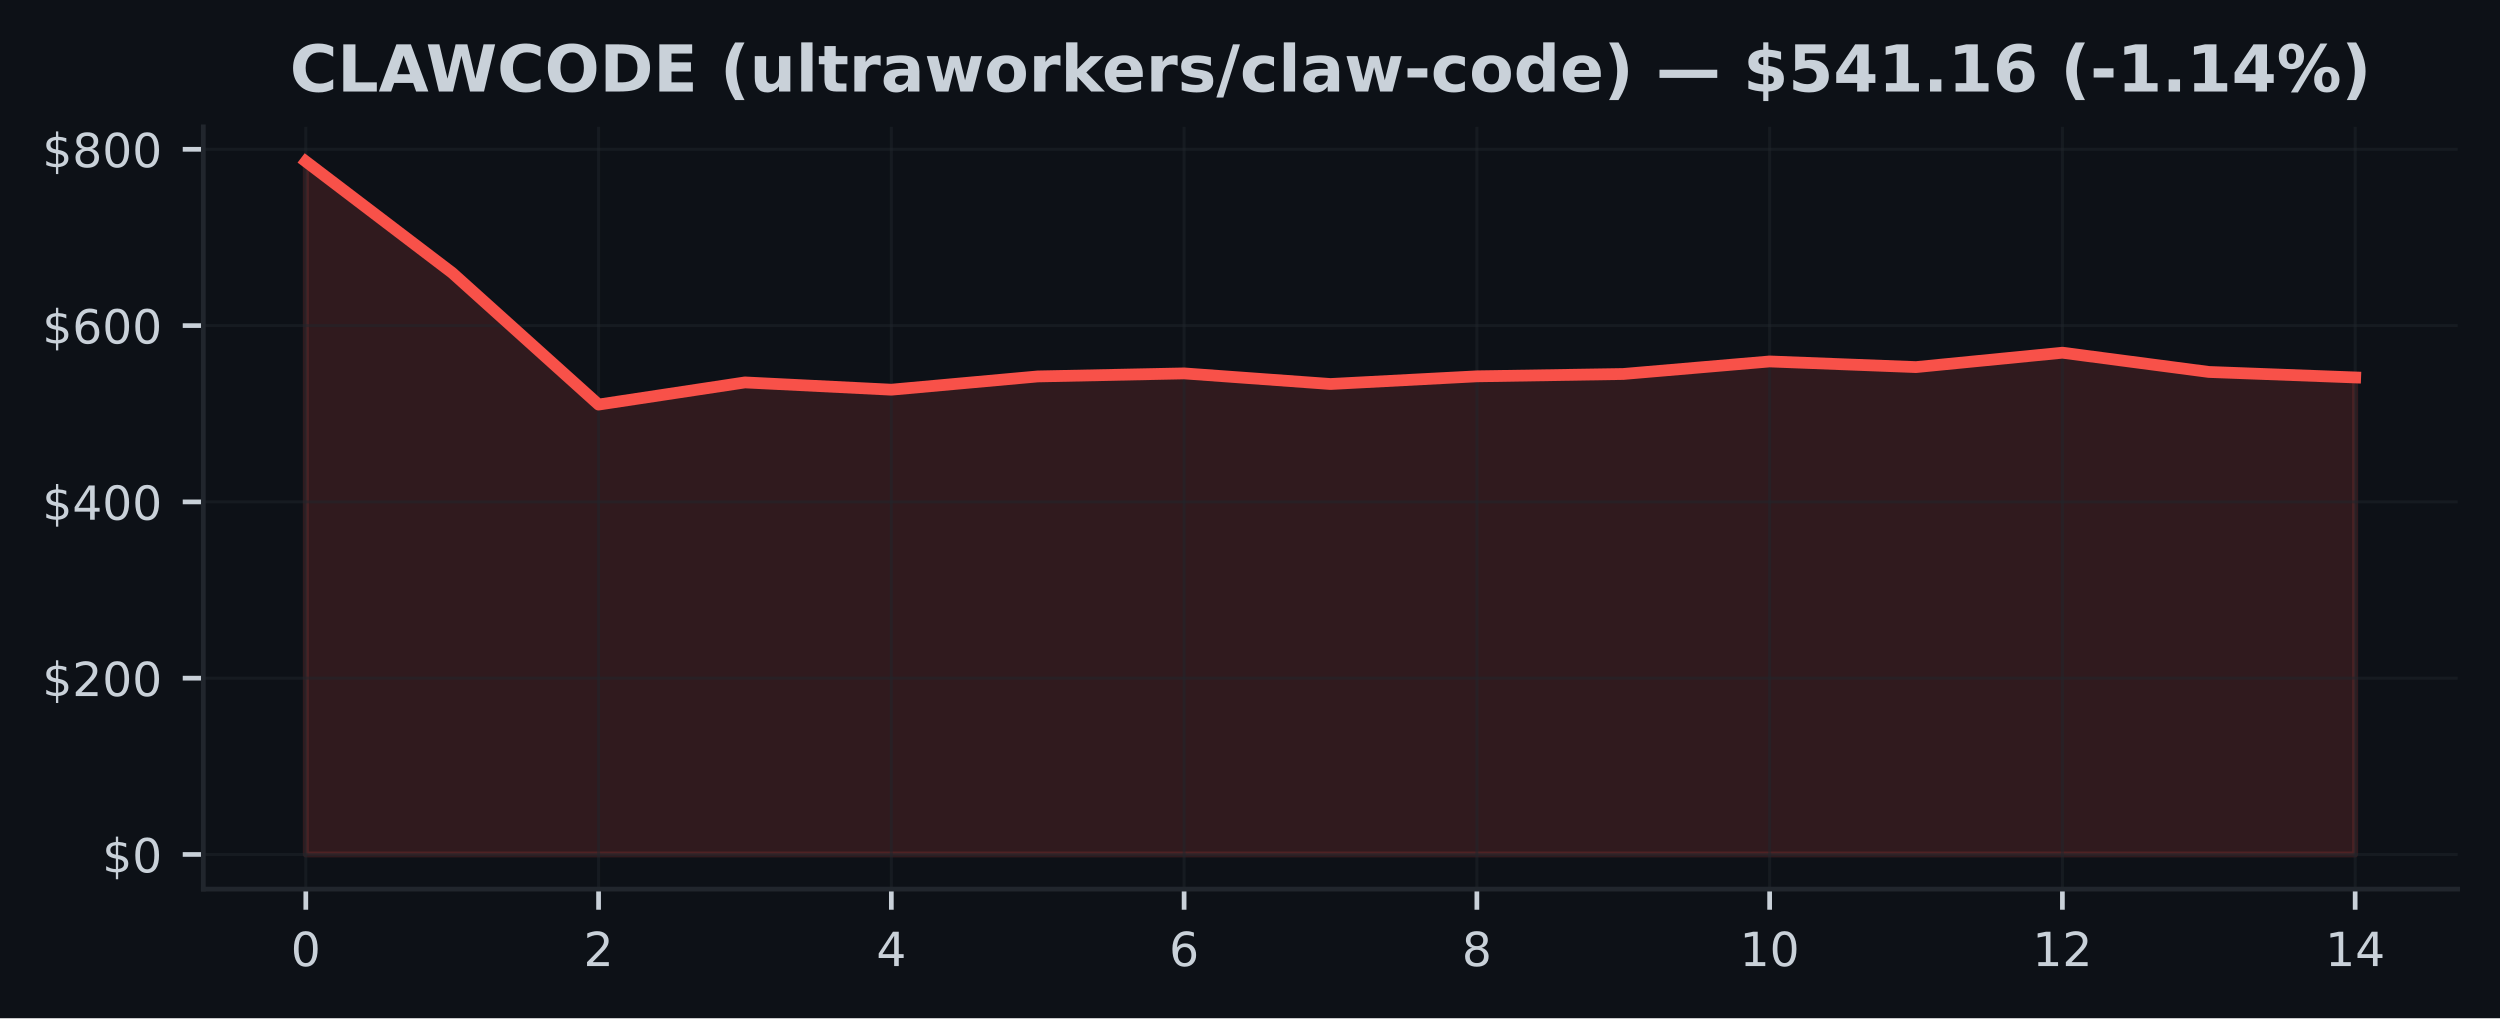
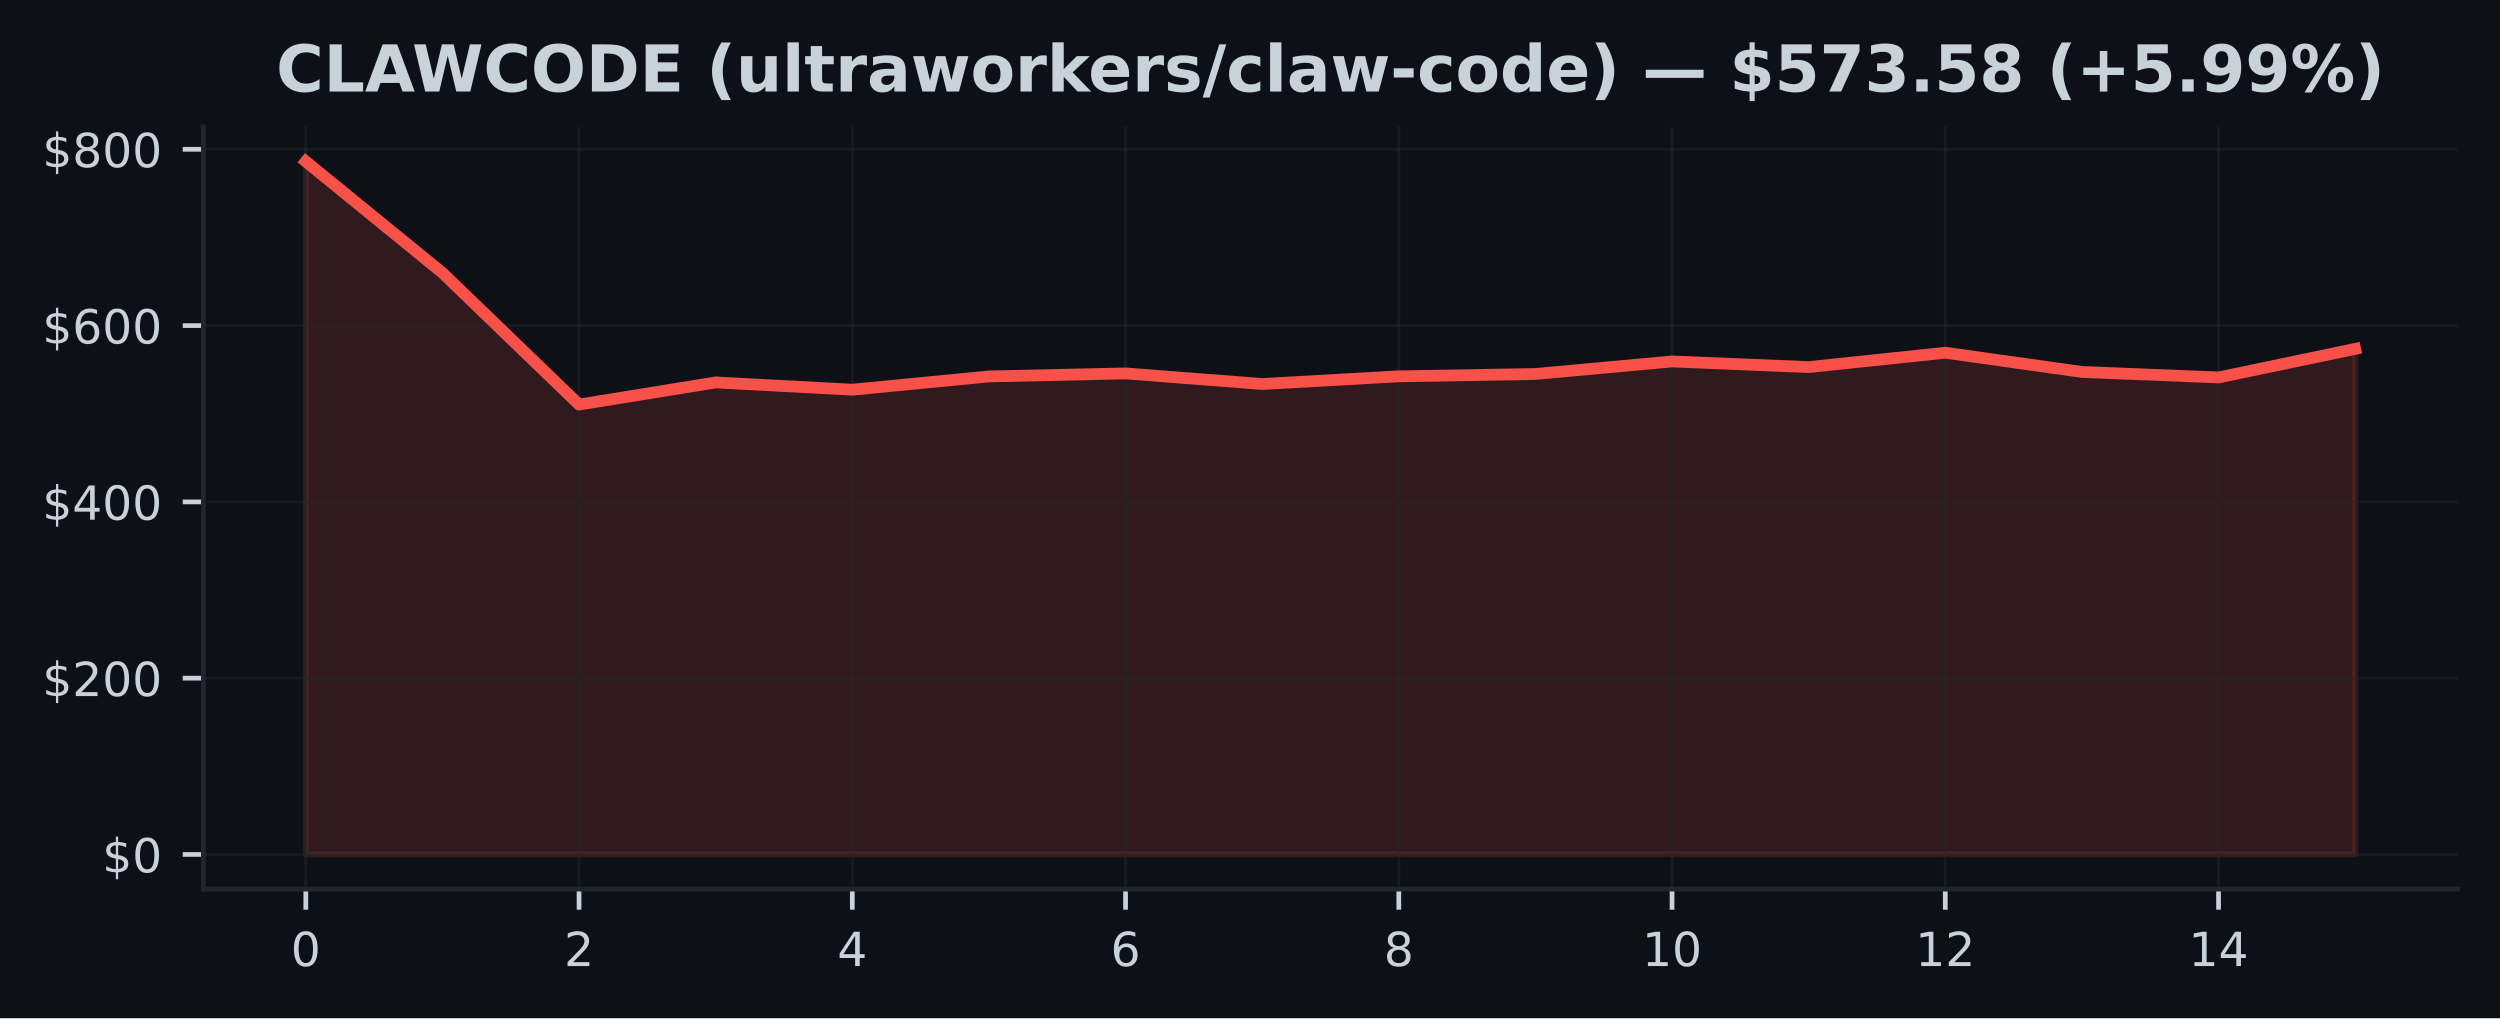
<svg xmlns="http://www.w3.org/2000/svg" xmlns:xlink="http://www.w3.org/1999/xlink" width="424.91pt" height="173.061pt" viewBox="0 0 424.91 173.061" version="1.1">
  <defs>
    <style type="text/css">*{stroke-linejoin: round; stroke-linecap: butt}</style>
  </defs>
  <g id="figure_1">
    <g id="patch_1">
      <path d="M 0 173.061  L 424.91 173.061  L 424.91 0  L 0 0  z " style="fill: #0d1117" />
    </g>
    <g id="axes_1">
      <g id="patch_2">
        <path d="M 34.56 151.118  L 417.71 151.118  L 417.71 21.558  L 34.56 21.558  z " style="fill: #0d1117" />
      </g>
      <g id="FillBetweenPolyCollection_1">
        <defs>
-           <path id="mf682373110" d="M 51.976 -27.832  L 51.976 -145.613  L 76.856 -126.687  L 101.736 -104.298  L 126.616 -108.064  L 151.495 -106.827  L 176.375 -109.08  L 201.255 -109.595  L 226.135 -107.793  L 251.015 -109.099  L 275.895 -109.497  L 300.775 -111.627  L 325.654 -110.667  L 350.534 -113.113  L 375.414 -109.843  L 400.294 -108.908  L 400.294 -27.832  L 400.294 -27.832  L 375.414 -27.832  L 350.534 -27.832  L 325.654 -27.832  L 300.775 -27.832  L 275.895 -27.832  L 251.015 -27.832  L 226.135 -27.832  L 201.255 -27.832  L 176.375 -27.832  L 151.495 -27.832  L 126.616 -27.832  L 101.736 -27.832  L 76.856 -27.832  L 51.976 -27.832  z " style="stroke: #f85149; stroke-opacity: 0.15" />
+           <path id="mc8f40694a2" d="M 51.976 -27.832  L 51.976 -145.613  L 75.197 -126.687  L 98.418 -104.298  L 121.64 -108.064  L 144.861 -106.827  L 168.082 -109.08  L 191.303 -109.595  L 214.524 -107.793  L 237.746 -109.099  L 260.967 -109.497  L 284.188 -111.627  L 307.409 -110.667  L 330.63 -113.113  L 353.852 -109.843  L 377.073 -108.908  L 400.294 -113.765  L 400.294 -27.832  L 400.294 -27.832  L 377.073 -27.832  L 353.852 -27.832  L 330.63 -27.832  L 307.409 -27.832  L 284.188 -27.832  L 260.967 -27.832  L 237.746 -27.832  L 214.524 -27.832  L 191.303 -27.832  L 168.082 -27.832  L 144.861 -27.832  L 121.64 -27.832  L 98.418 -27.832  L 75.197 -27.832  L 51.976 -27.832  z " style="stroke: #f85149; stroke-opacity: 0.15" />
        </defs>
-         <g clip-path="url(#pb7660b4fc0)">
-           <use xlink:href="#mf682373110" x="0" y="173.061" style="fill: #f85149; fill-opacity: 0.15; stroke: #f85149; stroke-opacity: 0.15" />
+         <g clip-path="url(#pecdca78af2)">
+           <use xlink:href="#mc8f40694a2" x="0" y="173.061" style="fill: #f85149; fill-opacity: 0.15; stroke: #f85149; stroke-opacity: 0.15" />
        </g>
      </g>
      <g id="matplotlib.axis_1">
        <g id="xtick_1">
          <g id="line2d_1">
-             <path d="M 51.976 151.118  L 51.976 21.558  " clip-path="url(#pb7660b4fc0)" style="fill: none; stroke: #21262d; stroke-opacity: 0.5; stroke-width: 0.5; stroke-linecap: square" />
+             <path d="M 51.976 151.118  L 51.976 21.558  " clip-path="url(#pecdca78af2)" style="fill: none; stroke: #21262d; stroke-opacity: 0.5; stroke-width: 0.5; stroke-linecap: square" />
          </g>
          <g id="line2d_2">
            <defs>
-               <path id="m620126d192" d="M 0 0  L 0 3.5  " style="stroke: #c9d1d9; stroke-width: 0.8" />
+               <path id="ma02aa1f00b" d="M 0 0  L 0 3.5  " style="stroke: #c9d1d9; stroke-width: 0.8" />
            </defs>
            <g>
-               <use xlink:href="#m620126d192" x="51.976" y="151.118" style="fill: #c9d1d9; stroke: #c9d1d9; stroke-width: 0.8" />
+               <use xlink:href="#ma02aa1f00b" x="51.976" y="151.118" style="fill: #c9d1d9; stroke: #c9d1d9; stroke-width: 0.8" />
            </g>
          </g>
          <g id="text_1">
            <g style="fill: #c9d1d9" transform="translate(49.43091 164.197) scale(0.08 -0.08)">
              <defs>
                <path id="DejaVuSans-30" d="M 2034 4250  Q 1547 4250 1301 3770  Q 1056 3291 1056 2328  Q 1056 1369 1301 889  Q 1547 409 2034 409  Q 2525 409 2770 889  Q 3016 1369 3016 2328  Q 3016 3291 2770 3770  Q 2525 4250 2034 4250  z M 2034 4750  Q 2819 4750 3233 4129  Q 3647 3509 3647 2328  Q 3647 1150 3233 529  Q 2819 -91 2034 -91  Q 1250 -91 836 529  Q 422 1150 422 2328  Q 422 3509 836 4129  Q 1250 4750 2034 4750  z " transform="scale(0.015625)" />
              </defs>
              <use xlink:href="#DejaVuSans-30" />
            </g>
          </g>
        </g>
        <g id="xtick_2">
          <g id="line2d_3">
-             <path d="M 101.736 151.118  L 101.736 21.558  " clip-path="url(#pb7660b4fc0)" style="fill: none; stroke: #21262d; stroke-opacity: 0.5; stroke-width: 0.5; stroke-linecap: square" />
+             <path d="M 98.418 151.118  L 98.418 21.558  " clip-path="url(#pecdca78af2)" style="fill: none; stroke: #21262d; stroke-opacity: 0.5; stroke-width: 0.5; stroke-linecap: square" />
          </g>
          <g id="line2d_4">
            <g>
-               <use xlink:href="#m620126d192" x="101.736" y="151.118" style="fill: #c9d1d9; stroke: #c9d1d9; stroke-width: 0.8" />
+               <use xlink:href="#ma02aa1f00b" x="98.418" y="151.118" style="fill: #c9d1d9; stroke: #c9d1d9; stroke-width: 0.8" />
            </g>
          </g>
          <g id="text_2">
-             <g style="fill: #c9d1d9" transform="translate(99.19065 164.197) scale(0.08 -0.08)">
+             <g style="fill: #c9d1d9" transform="translate(95.87333 164.197) scale(0.08 -0.08)">
              <defs>
                <path id="DejaVuSans-32" d="M 1228 531  L 3431 531  L 3431 0  L 469 0  L 469 531  Q 828 903 1448 1529  Q 2069 2156 2228 2338  Q 2531 2678 2651 2914  Q 2772 3150 2772 3378  Q 2772 3750 2511 3984  Q 2250 4219 1831 4219  Q 1534 4219 1204 4116  Q 875 4013 500 3803  L 500 4441  Q 881 4594 1212 4672  Q 1544 4750 1819 4750  Q 2544 4750 2975 4387  Q 3406 4025 3406 3419  Q 3406 3131 3298 2873  Q 3191 2616 2906 2266  Q 2828 2175 2409 1742  Q 1991 1309 1228 531  z " transform="scale(0.015625)" />
              </defs>
              <use xlink:href="#DejaVuSans-32" />
            </g>
          </g>
        </g>
        <g id="xtick_3">
          <g id="line2d_5">
-             <path d="M 151.495 151.118  L 151.495 21.558  " clip-path="url(#pb7660b4fc0)" style="fill: none; stroke: #21262d; stroke-opacity: 0.5; stroke-width: 0.5; stroke-linecap: square" />
+             <path d="M 144.861 151.118  L 144.861 21.558  " clip-path="url(#pecdca78af2)" style="fill: none; stroke: #21262d; stroke-opacity: 0.5; stroke-width: 0.5; stroke-linecap: square" />
          </g>
          <g id="line2d_6">
            <g>
-               <use xlink:href="#m620126d192" x="151.495" y="151.118" style="fill: #c9d1d9; stroke: #c9d1d9; stroke-width: 0.8" />
+               <use xlink:href="#ma02aa1f00b" x="144.861" y="151.118" style="fill: #c9d1d9; stroke: #c9d1d9; stroke-width: 0.8" />
            </g>
          </g>
          <g id="text_3">
-             <g style="fill: #c9d1d9" transform="translate(148.9504 164.197) scale(0.08 -0.08)">
+             <g style="fill: #c9d1d9" transform="translate(142.3158 164.197) scale(0.08 -0.08)">
              <defs>
                <path id="DejaVuSans-34" d="M 2419 4116  L 825 1625  L 2419 1625  L 2419 4116  z M 2253 4666  L 3047 4666  L 3047 1625  L 3713 1625  L 3713 1100  L 3047 1100  L 3047 0  L 2419 0  L 2419 1100  L 313 1100  L 313 1709  L 2253 4666  z " transform="scale(0.015625)" />
              </defs>
              <use xlink:href="#DejaVuSans-34" />
            </g>
          </g>
        </g>
        <g id="xtick_4">
          <g id="line2d_7">
-             <path d="M 201.255 151.118  L 201.255 21.558  " clip-path="url(#pb7660b4fc0)" style="fill: none; stroke: #21262d; stroke-opacity: 0.5; stroke-width: 0.5; stroke-linecap: square" />
+             <path d="M 191.303 151.118  L 191.303 21.558  " clip-path="url(#pecdca78af2)" style="fill: none; stroke: #21262d; stroke-opacity: 0.5; stroke-width: 0.5; stroke-linecap: square" />
          </g>
          <g id="line2d_8">
            <g>
-               <use xlink:href="#m620126d192" x="201.255" y="151.118" style="fill: #c9d1d9; stroke: #c9d1d9; stroke-width: 0.8" />
+               <use xlink:href="#ma02aa1f00b" x="191.303" y="151.118" style="fill: #c9d1d9; stroke: #c9d1d9; stroke-width: 0.8" />
            </g>
          </g>
          <g id="text_4">
-             <g style="fill: #c9d1d9" transform="translate(198.7101 164.197) scale(0.08 -0.08)">
+             <g style="fill: #c9d1d9" transform="translate(188.7582 164.197) scale(0.08 -0.08)">
              <defs>
                <path id="DejaVuSans-36" d="M 2113 2584  Q 1688 2584 1439 2293  Q 1191 2003 1191 1497  Q 1191 994 1439 701  Q 1688 409 2113 409  Q 2538 409 2786 701  Q 3034 994 3034 1497  Q 3034 2003 2786 2293  Q 2538 2584 2113 2584  z M 3366 4563  L 3366 3988  Q 3128 4100 2886 4159  Q 2644 4219 2406 4219  Q 1781 4219 1451 3797  Q 1122 3375 1075 2522  Q 1259 2794 1537 2939  Q 1816 3084 2150 3084  Q 2853 3084 3261 2657  Q 3669 2231 3669 1497  Q 3669 778 3244 343  Q 2819 -91 2113 -91  Q 1303 -91 875 529  Q 447 1150 447 2328  Q 447 3434 972 4092  Q 1497 4750 2381 4750  Q 2619 4750 2861 4703  Q 3103 4656 3366 4563  z " transform="scale(0.015625)" />
              </defs>
              <use xlink:href="#DejaVuSans-36" />
            </g>
          </g>
        </g>
        <g id="xtick_5">
          <g id="line2d_9">
-             <path d="M 251.015 151.118  L 251.015 21.558  " clip-path="url(#pb7660b4fc0)" style="fill: none; stroke: #21262d; stroke-opacity: 0.5; stroke-width: 0.5; stroke-linecap: square" />
+             <path d="M 237.746 151.118  L 237.746 21.558  " clip-path="url(#pecdca78af2)" style="fill: none; stroke: #21262d; stroke-opacity: 0.5; stroke-width: 0.5; stroke-linecap: square" />
          </g>
          <g id="line2d_10">
            <g>
-               <use xlink:href="#m620126d192" x="251.015" y="151.118" style="fill: #c9d1d9; stroke: #c9d1d9; stroke-width: 0.8" />
+               <use xlink:href="#ma02aa1f00b" x="237.746" y="151.118" style="fill: #c9d1d9; stroke: #c9d1d9; stroke-width: 0.8" />
            </g>
          </g>
          <g id="text_5">
-             <g style="fill: #c9d1d9" transform="translate(248.4699 164.197) scale(0.08 -0.08)">
+             <g style="fill: #c9d1d9" transform="translate(235.2006 164.197) scale(0.08 -0.08)">
              <defs>
                <path id="DejaVuSans-38" d="M 2034 2216  Q 1584 2216 1326 1975  Q 1069 1734 1069 1313  Q 1069 891 1326 650  Q 1584 409 2034 409  Q 2484 409 2743 651  Q 3003 894 3003 1313  Q 3003 1734 2745 1975  Q 2488 2216 2034 2216  z M 1403 2484  Q 997 2584 770 2862  Q 544 3141 544 3541  Q 544 4100 942 4425  Q 1341 4750 2034 4750  Q 2731 4750 3128 4425  Q 3525 4100 3525 3541  Q 3525 3141 3298 2862  Q 3072 2584 2669 2484  Q 3125 2378 3379 2068  Q 3634 1759 3634 1313  Q 3634 634 3220 271  Q 2806 -91 2034 -91  Q 1263 -91 848 271  Q 434 634 434 1313  Q 434 1759 690 2068  Q 947 2378 1403 2484  z M 1172 3481  Q 1172 3119 1398 2916  Q 1625 2713 2034 2713  Q 2441 2713 2670 2916  Q 2900 3119 2900 3481  Q 2900 3844 2670 4047  Q 2441 4250 2034 4250  Q 1625 4250 1398 4047  Q 1172 3844 1172 3481  z " transform="scale(0.015625)" />
              </defs>
              <use xlink:href="#DejaVuSans-38" />
            </g>
          </g>
        </g>
        <g id="xtick_6">
          <g id="line2d_11">
-             <path d="M 300.775 151.118  L 300.775 21.558  " clip-path="url(#pb7660b4fc0)" style="fill: none; stroke: #21262d; stroke-opacity: 0.5; stroke-width: 0.5; stroke-linecap: square" />
+             <path d="M 284.188 151.118  L 284.188 21.558  " clip-path="url(#pecdca78af2)" style="fill: none; stroke: #21262d; stroke-opacity: 0.5; stroke-width: 0.5; stroke-linecap: square" />
          </g>
          <g id="line2d_12">
            <g>
-               <use xlink:href="#m620126d192" x="300.775" y="151.118" style="fill: #c9d1d9; stroke: #c9d1d9; stroke-width: 0.8" />
+               <use xlink:href="#ma02aa1f00b" x="284.188" y="151.118" style="fill: #c9d1d9; stroke: #c9d1d9; stroke-width: 0.8" />
            </g>
          </g>
          <g id="text_6">
-             <g style="fill: #c9d1d9" transform="translate(295.6846 164.197) scale(0.08 -0.08)">
+             <g style="fill: #c9d1d9" transform="translate(279.098 164.197) scale(0.08 -0.08)">
              <defs>
                <path id="DejaVuSans-31" d="M 794 531  L 1825 531  L 1825 4091  L 703 3866  L 703 4441  L 1819 4666  L 2450 4666  L 2450 531  L 3481 531  L 3481 0  L 794 0  L 794 531  z " transform="scale(0.015625)" />
              </defs>
              <use xlink:href="#DejaVuSans-31" />
              <use xlink:href="#DejaVuSans-30" transform="translate(63.62305 0)" />
            </g>
          </g>
        </g>
        <g id="xtick_7">
          <g id="line2d_13">
-             <path d="M 350.534 151.118  L 350.534 21.558  " clip-path="url(#pb7660b4fc0)" style="fill: none; stroke: #21262d; stroke-opacity: 0.5; stroke-width: 0.5; stroke-linecap: square" />
+             <path d="M 330.63 151.118  L 330.63 21.558  " clip-path="url(#pecdca78af2)" style="fill: none; stroke: #21262d; stroke-opacity: 0.5; stroke-width: 0.5; stroke-linecap: square" />
          </g>
          <g id="line2d_14">
            <g>
-               <use xlink:href="#m620126d192" x="350.534" y="151.118" style="fill: #c9d1d9; stroke: #c9d1d9; stroke-width: 0.8" />
+               <use xlink:href="#ma02aa1f00b" x="330.63" y="151.118" style="fill: #c9d1d9; stroke: #c9d1d9; stroke-width: 0.8" />
            </g>
          </g>
          <g id="text_7">
-             <g style="fill: #c9d1d9" transform="translate(345.4444 164.197) scale(0.08 -0.08)">
+             <g style="fill: #c9d1d9" transform="translate(325.5405 164.197) scale(0.08 -0.08)">
              <use xlink:href="#DejaVuSans-31" />
              <use xlink:href="#DejaVuSans-32" transform="translate(63.62305 0)" />
            </g>
          </g>
        </g>
        <g id="xtick_8">
          <g id="line2d_15">
-             <path d="M 400.294 151.118  L 400.294 21.558  " clip-path="url(#pb7660b4fc0)" style="fill: none; stroke: #21262d; stroke-opacity: 0.5; stroke-width: 0.5; stroke-linecap: square" />
+             <path d="M 377.073 151.118  L 377.073 21.558  " clip-path="url(#pecdca78af2)" style="fill: none; stroke: #21262d; stroke-opacity: 0.5; stroke-width: 0.5; stroke-linecap: square" />
          </g>
          <g id="line2d_16">
            <g>
-               <use xlink:href="#m620126d192" x="400.294" y="151.118" style="fill: #c9d1d9; stroke: #c9d1d9; stroke-width: 0.8" />
+               <use xlink:href="#ma02aa1f00b" x="377.073" y="151.118" style="fill: #c9d1d9; stroke: #c9d1d9; stroke-width: 0.8" />
            </g>
          </g>
          <g id="text_8">
-             <g style="fill: #c9d1d9" transform="translate(395.2041 164.197) scale(0.08 -0.08)">
+             <g style="fill: #c9d1d9" transform="translate(371.9829 164.197) scale(0.08 -0.08)">
              <use xlink:href="#DejaVuSans-31" />
              <use xlink:href="#DejaVuSans-34" transform="translate(63.62305 0)" />
            </g>
          </g>
        </g>
      </g>
      <g id="matplotlib.axis_2">
        <g id="ytick_1">
          <g id="line2d_17">
-             <path d="M 34.56 145.229  L 417.71 145.229  " clip-path="url(#pb7660b4fc0)" style="fill: none; stroke: #21262d; stroke-opacity: 0.5; stroke-width: 0.5; stroke-linecap: square" />
+             <path d="M 34.56 145.229  L 417.71 145.229  " clip-path="url(#pecdca78af2)" style="fill: none; stroke: #21262d; stroke-opacity: 0.5; stroke-width: 0.5; stroke-linecap: square" />
          </g>
          <g id="line2d_18">
            <defs>
-               <path id="m9a64c725f7" d="M 0 0  L -3.5 0  " style="stroke: #c9d1d9; stroke-width: 0.8" />
+               <path id="m76c8e8b043" d="M 0 0  L -3.5 0  " style="stroke: #c9d1d9; stroke-width: 0.8" />
            </defs>
            <g>
-               <use xlink:href="#m9a64c725f7" x="34.56" y="145.229" style="fill: #c9d1d9; stroke: #c9d1d9; stroke-width: 0.8" />
+               <use xlink:href="#m76c8e8b043" x="34.56" y="145.229" style="fill: #c9d1d9; stroke: #c9d1d9; stroke-width: 0.8" />
            </g>
          </g>
          <g id="text_9">
            <g style="fill: #c9d1d9" transform="translate(17.38 148.2686) scale(0.08 -0.08)">
              <defs>
                <path id="DejaVuSans-24" d="M 2163 -941  L 1850 -941  L 1847 0  Q 1519 6 1191 76  Q 863 147 531 288  L 531 850  Q 850 650 1176 548  Q 1503 447 1850 444  L 1850 1869  Q 1159 1981 845 2250  Q 531 2519 531 2988  Q 531 3497 872 3790  Q 1213 4084 1850 4128  L 1850 4863  L 2163 4863  L 2163 4138  Q 2453 4125 2725 4076  Q 2997 4028 3256 3944  L 3256 3397  Q 2997 3528 2723 3600  Q 2450 3672 2163 3684  L 2163 2350  Q 2872 2241 3206 1959  Q 3541 1678 3541 1191  Q 3541 663 3186 358  Q 2831 53 2163 6  L 2163 -941  z M 1850 2406  L 1850 3688  Q 1488 3647 1297 3481  Q 1106 3316 1106 3041  Q 1106 2772 1282 2622  Q 1459 2472 1850 2406  z M 2163 1806  L 2163 453  Q 2559 506 2761 678  Q 2963 850 2963 1131  Q 2963 1406 2770 1568  Q 2578 1731 2163 1806  z " transform="scale(0.015625)" />
              </defs>
              <use xlink:href="#DejaVuSans-24" />
              <use xlink:href="#DejaVuSans-30" transform="translate(63.62305 0)" />
            </g>
          </g>
        </g>
        <g id="ytick_2">
          <g id="line2d_19">
-             <path d="M 34.56 115.265  L 417.71 115.265  " clip-path="url(#pb7660b4fc0)" style="fill: none; stroke: #21262d; stroke-opacity: 0.5; stroke-width: 0.5; stroke-linecap: square" />
+             <path d="M 34.56 115.265  L 417.71 115.265  " clip-path="url(#pecdca78af2)" style="fill: none; stroke: #21262d; stroke-opacity: 0.5; stroke-width: 0.5; stroke-linecap: square" />
          </g>
          <g id="line2d_20">
            <g>
-               <use xlink:href="#m9a64c725f7" x="34.56" y="115.265" style="fill: #c9d1d9; stroke: #c9d1d9; stroke-width: 0.8" />
+               <use xlink:href="#m76c8e8b043" x="34.56" y="115.265" style="fill: #c9d1d9; stroke: #c9d1d9; stroke-width: 0.8" />
            </g>
          </g>
          <g id="text_10">
            <g style="fill: #c9d1d9" transform="translate(7.2 118.3047) scale(0.08 -0.08)">
              <use xlink:href="#DejaVuSans-24" />
              <use xlink:href="#DejaVuSans-32" transform="translate(63.62305 0)" />
              <use xlink:href="#DejaVuSans-30" transform="translate(127.2461 0)" />
              <use xlink:href="#DejaVuSans-30" transform="translate(190.8691 0)" />
            </g>
          </g>
        </g>
        <g id="ytick_3">
          <g id="line2d_21">
-             <path d="M 34.56 85.302  L 417.71 85.302  " clip-path="url(#pb7660b4fc0)" style="fill: none; stroke: #21262d; stroke-opacity: 0.5; stroke-width: 0.5; stroke-linecap: square" />
+             <path d="M 34.56 85.302  L 417.71 85.302  " clip-path="url(#pecdca78af2)" style="fill: none; stroke: #21262d; stroke-opacity: 0.5; stroke-width: 0.5; stroke-linecap: square" />
          </g>
          <g id="line2d_22">
            <g>
-               <use xlink:href="#m9a64c725f7" x="34.56" y="85.302" style="fill: #c9d1d9; stroke: #c9d1d9; stroke-width: 0.8" />
+               <use xlink:href="#m76c8e8b043" x="34.56" y="85.302" style="fill: #c9d1d9; stroke: #c9d1d9; stroke-width: 0.8" />
            </g>
          </g>
          <g id="text_11">
            <g style="fill: #c9d1d9" transform="translate(7.2 88.34091) scale(0.08 -0.08)">
              <use xlink:href="#DejaVuSans-24" />
              <use xlink:href="#DejaVuSans-34" transform="translate(63.62305 0)" />
              <use xlink:href="#DejaVuSans-30" transform="translate(127.2461 0)" />
              <use xlink:href="#DejaVuSans-30" transform="translate(190.8691 0)" />
            </g>
          </g>
        </g>
        <g id="ytick_4">
          <g id="line2d_23">
-             <path d="M 34.56 55.338  L 417.71 55.338  " clip-path="url(#pb7660b4fc0)" style="fill: none; stroke: #21262d; stroke-opacity: 0.5; stroke-width: 0.5; stroke-linecap: square" />
+             <path d="M 34.56 55.338  L 417.71 55.338  " clip-path="url(#pecdca78af2)" style="fill: none; stroke: #21262d; stroke-opacity: 0.5; stroke-width: 0.5; stroke-linecap: square" />
          </g>
          <g id="line2d_24">
            <g>
-               <use xlink:href="#m9a64c725f7" x="34.56" y="55.338" style="fill: #c9d1d9; stroke: #c9d1d9; stroke-width: 0.8" />
+               <use xlink:href="#m76c8e8b043" x="34.56" y="55.338" style="fill: #c9d1d9; stroke: #c9d1d9; stroke-width: 0.8" />
            </g>
          </g>
          <g id="text_12">
            <g style="fill: #c9d1d9" transform="translate(7.2 58.37708) scale(0.08 -0.08)">
              <use xlink:href="#DejaVuSans-24" />
              <use xlink:href="#DejaVuSans-36" transform="translate(63.62305 0)" />
              <use xlink:href="#DejaVuSans-30" transform="translate(127.2461 0)" />
              <use xlink:href="#DejaVuSans-30" transform="translate(190.8691 0)" />
            </g>
          </g>
        </g>
        <g id="ytick_5">
          <g id="line2d_25">
-             <path d="M 34.56 25.374  L 417.71 25.374  " clip-path="url(#pb7660b4fc0)" style="fill: none; stroke: #21262d; stroke-opacity: 0.5; stroke-width: 0.5; stroke-linecap: square" />
+             <path d="M 34.56 25.374  L 417.71 25.374  " clip-path="url(#pecdca78af2)" style="fill: none; stroke: #21262d; stroke-opacity: 0.5; stroke-width: 0.5; stroke-linecap: square" />
          </g>
          <g id="line2d_26">
            <g>
-               <use xlink:href="#m9a64c725f7" x="34.56" y="25.374" style="fill: #c9d1d9; stroke: #c9d1d9; stroke-width: 0.8" />
+               <use xlink:href="#m76c8e8b043" x="34.56" y="25.374" style="fill: #c9d1d9; stroke: #c9d1d9; stroke-width: 0.8" />
            </g>
          </g>
          <g id="text_13">
            <g style="fill: #c9d1d9" transform="translate(7.2 28.41325) scale(0.08 -0.08)">
              <use xlink:href="#DejaVuSans-24" />
              <use xlink:href="#DejaVuSans-38" transform="translate(63.62305 0)" />
              <use xlink:href="#DejaVuSans-30" transform="translate(127.2461 0)" />
              <use xlink:href="#DejaVuSans-30" transform="translate(190.8691 0)" />
            </g>
          </g>
        </g>
      </g>
      <g id="line2d_27">
-         <path d="M 51.976 27.447  L 76.856 46.374  L 101.736 68.763  L 126.616 64.997  L 151.495 66.234  L 176.375 63.981  L 201.255 63.465  L 226.135 65.268  L 251.015 63.961  L 275.895 63.564  L 300.775 61.434  L 325.654 62.394  L 350.534 59.948  L 375.414 63.218  L 400.294 64.153  " clip-path="url(#pb7660b4fc0)" style="fill: none; stroke: #f85149; stroke-width: 2; stroke-linecap: square" />
+         <path d="M 51.976 27.447  L 75.197 46.374  L 98.418 68.763  L 121.64 64.997  L 144.861 66.234  L 168.082 63.981  L 191.303 63.465  L 214.524 65.268  L 237.746 63.961  L 260.967 63.564  L 284.188 61.434  L 307.409 62.394  L 330.63 59.948  L 353.852 63.218  L 377.073 64.153  L 400.294 59.296  " clip-path="url(#pecdca78af2)" style="fill: none; stroke: #f85149; stroke-width: 2; stroke-linecap: square" />
      </g>
      <g id="patch_3">
        <path d="M 34.56 151.118  L 34.56 21.558  " style="fill: none; stroke: #21262d; stroke-width: 0.8; stroke-linejoin: miter; stroke-linecap: square" />
      </g>
      <g id="patch_4">
        <path d="M 34.56 151.118  L 417.71 151.118  " style="fill: none; stroke: #21262d; stroke-width: 0.8; stroke-linejoin: miter; stroke-linecap: square" />
      </g>
      <g id="text_14">
-         <g style="fill: #c9d1d9" transform="translate(49.26445 15.55828) scale(0.11 -0.11)">
+         <g style="fill: #c9d1d9" transform="translate(46.93812 15.55828) scale(0.11 -0.11)">
          <defs>
            <path id="DejaVuSans-Bold-43" d="M 4288 256  Q 3956 84 3597 -3  Q 3238 -91 2847 -91  Q 1681 -91 1000 561  Q 319 1213 319 2328  Q 319 3447 1000 4098  Q 1681 4750 2847 4750  Q 3238 4750 3597 4662  Q 3956 4575 4288 4403  L 4288 3438  Q 3953 3666 3628 3772  Q 3303 3878 2944 3878  Q 2300 3878 1931 3465  Q 1563 3053 1563 2328  Q 1563 1606 1931 1193  Q 2300 781 2944 781  Q 3303 781 3628 887  Q 3953 994 4288 1222  L 4288 256  z " transform="scale(0.015625)" />
            <path id="DejaVuSans-Bold-4c" d="M 588 4666  L 1791 4666  L 1791 909  L 3903 909  L 3903 0  L 588 0  L 588 4666  z " transform="scale(0.015625)" />
            <path id="DejaVuSans-Bold-41" d="M 3419 850  L 1538 850  L 1241 0  L 31 0  L 1759 4666  L 3194 4666  L 4922 0  L 3713 0  L 3419 850  z M 1838 1716  L 3116 1716  L 2478 3572  L 1838 1716  z " transform="scale(0.015625)" />
            <path id="DejaVuSans-Bold-57" d="M 191 4666  L 1344 4666  L 2150 1275  L 2950 4666  L 4109 4666  L 4909 1275  L 5716 4666  L 6859 4666  L 5759 0  L 4372 0  L 3525 3547  L 2688 0  L 1300 0  L 191 4666  z " transform="scale(0.015625)" />
            <path id="DejaVuSans-Bold-4f" d="M 2719 3878  Q 2169 3878 1866 3472  Q 1563 3066 1563 2328  Q 1563 1594 1866 1187  Q 2169 781 2719 781  Q 3272 781 3575 1187  Q 3878 1594 3878 2328  Q 3878 3066 3575 3472  Q 3272 3878 2719 3878  z M 2719 4750  Q 3844 4750 4481 4106  Q 5119 3463 5119 2328  Q 5119 1197 4481 553  Q 3844 -91 2719 -91  Q 1597 -91 958 553  Q 319 1197 319 2328  Q 319 3463 958 4106  Q 1597 4750 2719 4750  z " transform="scale(0.015625)" />
            <path id="DejaVuSans-Bold-44" d="M 1791 3756  L 1791 909  L 2222 909  Q 2959 909 3348 1275  Q 3738 1641 3738 2338  Q 3738 3031 3350 3393  Q 2963 3756 2222 3756  L 1791 3756  z M 588 4666  L 1856 4666  Q 2919 4666 3439 4514  Q 3959 4363 4331 4000  Q 4659 3684 4818 3271  Q 4978 2859 4978 2338  Q 4978 1809 4818 1395  Q 4659 981 4331 666  Q 3956 303 3431 151  Q 2906 0 1856 0  L 588 0  L 588 4666  z " transform="scale(0.015625)" />
            <path id="DejaVuSans-Bold-45" d="M 588 4666  L 3834 4666  L 3834 3756  L 1791 3756  L 1791 2888  L 3713 2888  L 3713 1978  L 1791 1978  L 1791 909  L 3903 909  L 3903 0  L 588 0  L 588 4666  z " transform="scale(0.015625)" />
            <path id="DejaVuSans-Bold-20" transform="scale(0.015625)" />
            <path id="DejaVuSans-Bold-28" d="M 2413 -844  L 1484 -844  Q 1006 -72 778 623  Q 550 1319 550 2003  Q 550 2688 779 3389  Q 1009 4091 1484 4856  L 2413 4856  Q 2013 4116 1813 3408  Q 1613 2700 1613 2009  Q 1613 1319 1811 609  Q 2009 -100 2413 -844  z " transform="scale(0.015625)" />
            <path id="DejaVuSans-Bold-75" d="M 500 1363  L 500 3500  L 1625 3500  L 1625 3150  Q 1625 2866 1622 2436  Q 1619 2006 1619 1863  Q 1619 1441 1641 1255  Q 1663 1069 1716 984  Q 1784 875 1895 815  Q 2006 756 2150 756  Q 2500 756 2700 1025  Q 2900 1294 2900 1772  L 2900 3500  L 4019 3500  L 4019 0  L 2900 0  L 2900 506  Q 2647 200 2364 54  Q 2081 -91 1741 -91  Q 1134 -91 817 281  Q 500 653 500 1363  z " transform="scale(0.015625)" />
            <path id="DejaVuSans-Bold-6c" d="M 538 4863  L 1656 4863  L 1656 0  L 538 0  L 538 4863  z " transform="scale(0.015625)" />
            <path id="DejaVuSans-Bold-74" d="M 1759 4494  L 1759 3500  L 2913 3500  L 2913 2700  L 1759 2700  L 1759 1216  Q 1759 972 1856 886  Q 1953 800 2241 800  L 2816 800  L 2816 0  L 1856 0  Q 1194 0 917 276  Q 641 553 641 1216  L 641 2700  L 84 2700  L 84 3500  L 641 3500  L 641 4494  L 1759 4494  z " transform="scale(0.015625)" />
            <path id="DejaVuSans-Bold-72" d="M 3138 2547  Q 2991 2616 2845 2648  Q 2700 2681 2553 2681  Q 2122 2681 1889 2404  Q 1656 2128 1656 1613  L 1656 0  L 538 0  L 538 3500  L 1656 3500  L 1656 2925  Q 1872 3269 2151 3426  Q 2431 3584 2822 3584  Q 2878 3584 2943 3579  Q 3009 3575 3134 3559  L 3138 2547  z " transform="scale(0.015625)" />
            <path id="DejaVuSans-Bold-61" d="M 2106 1575  Q 1756 1575 1579 1456  Q 1403 1338 1403 1106  Q 1403 894 1545 773  Q 1688 653 1941 653  Q 2256 653 2472 879  Q 2688 1106 2688 1447  L 2688 1575  L 2106 1575  z M 3816 1997  L 3816 0  L 2688 0  L 2688 519  Q 2463 200 2181 54  Q 1900 -91 1497 -91  Q 953 -91 614 226  Q 275 544 275 1050  Q 275 1666 698 1953  Q 1122 2241 2028 2241  L 2688 2241  L 2688 2328  Q 2688 2594 2478 2717  Q 2269 2841 1825 2841  Q 1466 2841 1156 2769  Q 847 2697 581 2553  L 581 3406  Q 941 3494 1303 3539  Q 1666 3584 2028 3584  Q 2975 3584 3395 3211  Q 3816 2838 3816 1997  z " transform="scale(0.015625)" />
            <path id="DejaVuSans-Bold-77" d="M 225 3500  L 1313 3500  L 1900 1088  L 2491 3500  L 3425 3500  L 4013 1113  L 4603 3500  L 5691 3500  L 4769 0  L 3547 0  L 2956 2406  L 2369 0  L 1147 0  L 225 3500  z " transform="scale(0.015625)" />
            <path id="DejaVuSans-Bold-6f" d="M 2203 2784  Q 1831 2784 1636 2517  Q 1441 2250 1441 1747  Q 1441 1244 1636 976  Q 1831 709 2203 709  Q 2569 709 2762 976  Q 2956 1244 2956 1747  Q 2956 2250 2762 2517  Q 2569 2784 2203 2784  z M 2203 3584  Q 3106 3584 3614 3096  Q 4122 2609 4122 1747  Q 4122 884 3614 396  Q 3106 -91 2203 -91  Q 1297 -91 786 396  Q 275 884 275 1747  Q 275 2609 786 3096  Q 1297 3584 2203 3584  z " transform="scale(0.015625)" />
            <path id="DejaVuSans-Bold-6b" d="M 538 4863  L 1656 4863  L 1656 2216  L 2944 3500  L 4244 3500  L 2534 1894  L 4378 0  L 3022 0  L 1656 1459  L 1656 0  L 538 0  L 538 4863  z " transform="scale(0.015625)" />
            <path id="DejaVuSans-Bold-65" d="M 4031 1759  L 4031 1441  L 1416 1441  Q 1456 1047 1700 850  Q 1944 653 2381 653  Q 2734 653 3104 758  Q 3475 863 3866 1075  L 3866 213  Q 3469 63 3072 -14  Q 2675 -91 2278 -91  Q 1328 -91 801 392  Q 275 875 275 1747  Q 275 2603 792 3093  Q 1309 3584 2216 3584  Q 3041 3584 3536 3087  Q 4031 2591 4031 1759  z M 2881 2131  Q 2881 2450 2695 2645  Q 2509 2841 2209 2841  Q 1884 2841 1681 2658  Q 1478 2475 1428 2131  L 2881 2131  z " transform="scale(0.015625)" />
            <path id="DejaVuSans-Bold-73" d="M 3272 3391  L 3272 2541  Q 2913 2691 2578 2766  Q 2244 2841 1947 2841  Q 1628 2841 1473 2761  Q 1319 2681 1319 2516  Q 1319 2381 1436 2309  Q 1553 2238 1856 2203  L 2053 2175  Q 2913 2066 3209 1816  Q 3506 1566 3506 1031  Q 3506 472 3093 190  Q 2681 -91 1863 -91  Q 1516 -91 1145 -36  Q 775 19 384 128  L 384 978  Q 719 816 1070 734  Q 1422 653 1784 653  Q 2113 653 2278 743  Q 2444 834 2444 1013  Q 2444 1163 2330 1236  Q 2216 1309 1875 1350  L 1678 1375  Q 931 1469 631 1722  Q 331 1975 331 2491  Q 331 3047 712 3315  Q 1094 3584 1881 3584  Q 2191 3584 2531 3537  Q 2872 3491 3272 3391  z " transform="scale(0.015625)" />
            <path id="DejaVuSans-Bold-2f" d="M 1644 4666  L 2338 4666  L 691 -594  L 0 -594  L 1644 4666  z " transform="scale(0.015625)" />
            <path id="DejaVuSans-Bold-63" d="M 3366 3391  L 3366 2478  Q 3138 2634 2908 2709  Q 2678 2784 2431 2784  Q 1963 2784 1702 2511  Q 1441 2238 1441 1747  Q 1441 1256 1702 982  Q 1963 709 2431 709  Q 2694 709 2930 787  Q 3166 866 3366 1019  L 3366 103  Q 3103 6 2833 -42  Q 2563 -91 2291 -91  Q 1344 -91 809 395  Q 275 881 275 1747  Q 275 2613 809 3098  Q 1344 3584 2291 3584  Q 2566 3584 2833 3536  Q 3100 3488 3366 3391  z " transform="scale(0.015625)" />
            <path id="DejaVuSans-Bold-2d" d="M 347 2297  L 2309 2297  L 2309 1388  L 347 1388  L 347 2297  z " transform="scale(0.015625)" />
            <path id="DejaVuSans-Bold-64" d="M 2919 2988  L 2919 4863  L 4044 4863  L 4044 0  L 2919 0  L 2919 506  Q 2688 197 2409 53  Q 2131 -91 1766 -91  Q 1119 -91 703 423  Q 288 938 288 1747  Q 288 2556 703 3070  Q 1119 3584 1766 3584  Q 2128 3584 2408 3439  Q 2688 3294 2919 2988  z M 2181 722  Q 2541 722 2730 984  Q 2919 1247 2919 1747  Q 2919 2247 2730 2509  Q 2541 2772 2181 2772  Q 1825 2772 1636 2509  Q 1447 2247 1447 1747  Q 1447 1247 1636 984  Q 1825 722 2181 722  z " transform="scale(0.015625)" />
            <path id="DejaVuSans-Bold-29" d="M 513 -844  Q 913 -100 1113 609  Q 1313 1319 1313 2009  Q 1313 2700 1113 3408  Q 913 4116 513 4856  L 1441 4856  Q 1916 4091 2145 3389  Q 2375 2688 2375 2003  Q 2375 1319 2147 623  Q 1919 -72 1441 -844  L 513 -844  z " transform="scale(0.015625)" />
            <path id="DejaVuSans-Bold-2014" d="M 344 2156  L 6056 2156  L 6056 1350  L 344 1350  L 344 2156  z " transform="scale(0.015625)" />
            <path id="DejaVuSans-Bold-24" d="M 2484 -941  L 1978 -941  L 1975 0  Q 1584 16 1218 87  Q 853 159 506 288  L 506 1106  Q 866 922 1233 823  Q 1600 725 1978 713  L 1978 1684  L 1875 1703  Q 1128 1834 814 2115  Q 500 2397 500 2925  Q 500 3484 883 3798  Q 1266 4113 1975 4141  L 1978 4863  L 2484 4863  L 2484 4153  Q 2797 4128 3109 4075  Q 3422 4022 3738 3938  L 3738 3144  Q 3425 3275 3112 3348  Q 2800 3422 2484 3438  L 2484 2541  L 2584 2522  Q 3378 2397 3698 2105  Q 4019 1813 4019 1241  Q 4019 666 3637 358  Q 3256 50 2484 6  L 2484 -941  z M 1978 2613  L 1978 3428  Q 1756 3416 1623 3308  Q 1491 3200 1491 3034  Q 1491 2850 1612 2745  Q 1734 2641 1978 2613  z M 2484 1594  L 2484 725  Q 2756 728 2892 831  Q 3028 934 3028 1141  Q 3028 1353 2903 1458  Q 2778 1563 2484 1594  z " transform="scale(0.015625)" />
            <path id="DejaVuSans-Bold-35" d="M 678 4666  L 3669 4666  L 3669 3781  L 1638 3781  L 1638 3059  Q 1775 3097 1914 3117  Q 2053 3138 2203 3138  Q 3056 3138 3531 2711  Q 4006 2284 4006 1522  Q 4006 766 3489 337  Q 2972 -91 2053 -91  Q 1656 -91 1267 -14  Q 878 63 494 219  L 494 1166  Q 875 947 1217 837  Q 1559 728 1863 728  Q 2300 728 2551 942  Q 2803 1156 2803 1522  Q 2803 1891 2551 2103  Q 2300 2316 1863 2316  Q 1603 2316 1309 2248  Q 1016 2181 678 2041  L 678 4666  z " transform="scale(0.015625)" />
-             <path id="DejaVuSans-Bold-34" d="M 2356 3675  L 1038 1722  L 2356 1722  L 2356 3675  z M 2156 4666  L 3494 4666  L 3494 1722  L 4159 1722  L 4159 850  L 3494 850  L 3494 0  L 2356 0  L 2356 850  L 288 850  L 288 1881  L 2156 4666  z " transform="scale(0.015625)" />
-             <path id="DejaVuSans-Bold-31" d="M 750 831  L 1813 831  L 1813 3847  L 722 3622  L 722 4441  L 1806 4666  L 2950 4666  L 2950 831  L 4013 831  L 4013 0  L 750 0  L 750 831  z " transform="scale(0.015625)" />
+             <path id="DejaVuSans-Bold-37" d="M 428 4666  L 3944 4666  L 3944 3988  L 2125 0  L 953 0  L 2675 3781  L 428 3781  L 428 4666  z " transform="scale(0.015625)" />
+             <path id="DejaVuSans-Bold-33" d="M 2981 2516  Q 3453 2394 3698 2092  Q 3944 1791 3944 1325  Q 3944 631 3412 270  Q 2881 -91 1863 -91  Q 1503 -91 1142 -33  Q 781 25 428 141  L 428 1069  Q 766 900 1098 814  Q 1431 728 1753 728  Q 2231 728 2486 893  Q 2741 1059 2741 1369  Q 2741 1688 2480 1852  Q 2219 2016 1709 2016  L 1228 2016  L 1228 2791  L 1734 2791  Q 2188 2791 2409 2933  Q 2631 3075 2631 3366  Q 2631 3634 2415 3781  Q 2200 3928 1806 3928  Q 1516 3928 1219 3862  Q 922 3797 628 3669  L 628 4550  Q 984 4650 1334 4700  Q 1684 4750 2022 4750  Q 2931 4750 3382 4451  Q 3834 4153 3834 3553  Q 3834 3144 3618 2883  Q 3403 2622 2981 2516  z " transform="scale(0.015625)" />
            <path id="DejaVuSans-Bold-2e" d="M 653 1209  L 1778 1209  L 1778 0  L 653 0  L 653 1209  z " transform="scale(0.015625)" />
-             <path id="DejaVuSans-Bold-36" d="M 2316 2303  Q 2000 2303 1842 2098  Q 1684 1894 1684 1484  Q 1684 1075 1842 870  Q 2000 666 2316 666  Q 2634 666 2792 870  Q 2950 1075 2950 1484  Q 2950 1894 2792 2098  Q 2634 2303 2316 2303  z M 3803 4544  L 3803 3681  Q 3506 3822 3243 3889  Q 2981 3956 2731 3956  Q 2194 3956 1894 3657  Q 1594 3359 1544 2772  Q 1750 2925 1990 3001  Q 2231 3078 2516 3078  Q 3231 3078 3670 2659  Q 4109 2241 4109 1563  Q 4109 813 3618 361  Q 3128 -91 2303 -91  Q 1394 -91 895 523  Q 397 1138 397 2266  Q 397 3422 980 4083  Q 1563 4744 2578 4744  Q 2900 4744 3203 4694  Q 3506 4644 3803 4544  z " transform="scale(0.015625)" />
+             <path id="DejaVuSans-Bold-38" d="M 2228 2088  Q 1891 2088 1709 1903  Q 1528 1719 1528 1375  Q 1528 1031 1709 848  Q 1891 666 2228 666  Q 2563 666 2741 848  Q 2919 1031 2919 1375  Q 2919 1722 2741 1905  Q 2563 2088 2228 2088  z M 1350 2484  Q 925 2613 709 2878  Q 494 3144 494 3541  Q 494 4131 934 4440  Q 1375 4750 2228 4750  Q 3075 4750 3515 4442  Q 3956 4134 3956 3541  Q 3956 3144 3739 2878  Q 3522 2613 3097 2484  Q 3572 2353 3814 2058  Q 4056 1763 4056 1313  Q 4056 619 3595 264  Q 3134 -91 2228 -91  Q 1319 -91 855 264  Q 391 619 391 1313  Q 391 1763 633 2058  Q 875 2353 1350 2484  z M 1631 3419  Q 1631 3141 1786 2991  Q 1941 2841 2228 2841  Q 2509 2841 2662 2991  Q 2816 3141 2816 3419  Q 2816 3697 2662 3845  Q 2509 3994 2228 3994  Q 1941 3994 1786 3844  Q 1631 3694 1631 3419  z " transform="scale(0.015625)" />
+             <path id="DejaVuSans-Bold-2b" d="M 3053 4013  L 3053 2375  L 4684 2375  L 4684 1638  L 3053 1638  L 3053 0  L 2309 0  L 2309 1638  L 678 1638  L 678 2375  L 2309 2375  L 2309 4013  L 3053 4013  z " transform="scale(0.015625)" />
+             <path id="DejaVuSans-Bold-39" d="M 641 103  L 641 966  Q 928 831 1190 764  Q 1453 697 1709 697  Q 2247 697 2547 995  Q 2847 1294 2900 1881  Q 2688 1725 2447 1647  Q 2206 1569 1925 1569  Q 1209 1569 770 1986  Q 331 2403 331 3084  Q 331 3838 820 4291  Q 1309 4744 2131 4744  Q 3044 4744 3544 4128  Q 4044 3513 4044 2388  Q 4044 1231 3459 570  Q 2875 -91 1856 -91  Q 1528 -91 1228 -42  Q 928 6 641 103  z M 2125 2350  Q 2441 2350 2600 2554  Q 2759 2759 2759 3169  Q 2759 3575 2600 3781  Q 2441 3988 2125 3988  Q 1809 3988 1650 3781  Q 1491 3575 1491 3169  Q 1491 2759 1650 2554  Q 1809 2350 2125 2350  z " transform="scale(0.015625)" />
            <path id="DejaVuSans-Bold-25" d="M 4959 1925  Q 4738 1925 4616 1733  Q 4494 1541 4494 1184  Q 4494 825 4614 633  Q 4734 441 4959 441  Q 5184 441 5303 633  Q 5422 825 5422 1184  Q 5422 1541 5301 1733  Q 5181 1925 4959 1925  z M 4959 2450  Q 5541 2450 5875 2112  Q 6209 1775 6209 1184  Q 6209 594 5875 251  Q 5541 -91 4959 -91  Q 4378 -91 4042 251  Q 3706 594 3706 1184  Q 3706 1772 4042 2111  Q 4378 2450 4959 2450  z M 2094 -91  L 1403 -91  L 4319 4750  L 5013 4750  L 2094 -91  z M 1453 4750  Q 2034 4750 2367 4411  Q 2700 4072 2700 3481  Q 2700 2891 2367 2550  Q 2034 2209 1453 2209  Q 872 2209 539 2550  Q 206 2891 206 3481  Q 206 4072 539 4411  Q 872 4750 1453 4750  z M 1453 4225  Q 1228 4225 1106 4031  Q 984 3838 984 3481  Q 984 3122 1106 2926  Q 1228 2731 1453 2731  Q 1678 2731 1798 2926  Q 1919 3122 1919 3481  Q 1919 3838 1797 4031  Q 1675 4225 1453 4225  z " transform="scale(0.015625)" />
          </defs>
          <use xlink:href="#DejaVuSans-Bold-43" />
          <use xlink:href="#DejaVuSans-Bold-4c" transform="translate(73.38867 0)" />
          <use xlink:href="#DejaVuSans-Bold-41" transform="translate(137.1094 0)" />
          <use xlink:href="#DejaVuSans-Bold-57" transform="translate(210.002 0)" />
          <use xlink:href="#DejaVuSans-Bold-43" transform="translate(320.3047 0)" />
          <use xlink:href="#DejaVuSans-Bold-4f" transform="translate(393.6934 0)" />
          <use xlink:href="#DejaVuSans-Bold-44" transform="translate(478.7031 0)" />
          <use xlink:href="#DejaVuSans-Bold-45" transform="translate(561.7109 0)" />
          <use xlink:href="#DejaVuSans-Bold-20" transform="translate(630.0215 0)" />
          <use xlink:href="#DejaVuSans-Bold-28" transform="translate(664.8359 0)" />
          <use xlink:href="#DejaVuSans-Bold-75" transform="translate(710.5391 0)" />
          <use xlink:href="#DejaVuSans-Bold-6c" transform="translate(781.7305 0)" />
          <use xlink:href="#DejaVuSans-Bold-74" transform="translate(816.0078 0)" />
          <use xlink:href="#DejaVuSans-Bold-72" transform="translate(863.8105 0)" />
          <use xlink:href="#DejaVuSans-Bold-61" transform="translate(913.127 0)" />
          <use xlink:href="#DejaVuSans-Bold-77" transform="translate(980.6074 0)" />
          <use xlink:href="#DejaVuSans-Bold-6f" transform="translate(1072.99 0)" />
          <use xlink:href="#DejaVuSans-Bold-72" transform="translate(1141.691 0)" />
          <use xlink:href="#DejaVuSans-Bold-6b" transform="translate(1191.008 0)" />
          <use xlink:href="#DejaVuSans-Bold-65" transform="translate(1254.887 0)" />
          <use xlink:href="#DejaVuSans-Bold-72" transform="translate(1322.709 0)" />
          <use xlink:href="#DejaVuSans-Bold-73" transform="translate(1372.025 0)" />
          <use xlink:href="#DejaVuSans-Bold-2f" transform="translate(1431.547 0)" />
          <use xlink:href="#DejaVuSans-Bold-63" transform="translate(1468.07 0)" />
          <use xlink:href="#DejaVuSans-Bold-6c" transform="translate(1527.348 0)" />
          <use xlink:href="#DejaVuSans-Bold-61" transform="translate(1561.625 0)" />
          <use xlink:href="#DejaVuSans-Bold-77" transform="translate(1629.105 0)" />
          <use xlink:href="#DejaVuSans-Bold-2d" transform="translate(1721.488 0)" />
          <use xlink:href="#DejaVuSans-Bold-63" transform="translate(1762.992 0)" />
          <use xlink:href="#DejaVuSans-Bold-6f" transform="translate(1822.27 0)" />
          <use xlink:href="#DejaVuSans-Bold-64" transform="translate(1890.971 0)" />
          <use xlink:href="#DejaVuSans-Bold-65" transform="translate(1962.553 0)" />
          <use xlink:href="#DejaVuSans-Bold-29" transform="translate(2030.375 0)" />
          <use xlink:href="#DejaVuSans-Bold-20" transform="translate(2076.078 0)" />
          <use xlink:href="#DejaVuSans-Bold-2014" transform="translate(2110.893 0)" />
          <use xlink:href="#DejaVuSans-Bold-20" transform="translate(2210.893 0)" />
          <use xlink:href="#DejaVuSans-Bold-24" transform="translate(2245.707 0)" />
          <use xlink:href="#DejaVuSans-Bold-35" transform="translate(2315.287 0)" />
-           <use xlink:href="#DejaVuSans-Bold-34" transform="translate(2384.867 0)" />
-           <use xlink:href="#DejaVuSans-Bold-31" transform="translate(2454.447 0)" />
+           <use xlink:href="#DejaVuSans-Bold-37" transform="translate(2384.867 0)" />
+           <use xlink:href="#DejaVuSans-Bold-33" transform="translate(2454.447 0)" />
          <use xlink:href="#DejaVuSans-Bold-2e" transform="translate(2524.027 0)" />
-           <use xlink:href="#DejaVuSans-Bold-31" transform="translate(2562.016 0)" />
-           <use xlink:href="#DejaVuSans-Bold-36" transform="translate(2631.596 0)" />
+           <use xlink:href="#DejaVuSans-Bold-35" transform="translate(2562.016 0)" />
+           <use xlink:href="#DejaVuSans-Bold-38" transform="translate(2631.596 0)" />
          <use xlink:href="#DejaVuSans-Bold-20" transform="translate(2701.176 0)" />
          <use xlink:href="#DejaVuSans-Bold-28" transform="translate(2735.99 0)" />
-           <use xlink:href="#DejaVuSans-Bold-2d" transform="translate(2781.693 0)" />
-           <use xlink:href="#DejaVuSans-Bold-31" transform="translate(2823.197 0)" />
-           <use xlink:href="#DejaVuSans-Bold-2e" transform="translate(2892.777 0)" />
-           <use xlink:href="#DejaVuSans-Bold-31" transform="translate(2930.766 0)" />
-           <use xlink:href="#DejaVuSans-Bold-34" transform="translate(3000.346 0)" />
-           <use xlink:href="#DejaVuSans-Bold-25" transform="translate(3069.926 0)" />
-           <use xlink:href="#DejaVuSans-Bold-29" transform="translate(3170.121 0)" />
+           <use xlink:href="#DejaVuSans-Bold-2b" transform="translate(2781.693 0)" />
+           <use xlink:href="#DejaVuSans-Bold-35" transform="translate(2865.482 0)" />
+           <use xlink:href="#DejaVuSans-Bold-2e" transform="translate(2935.062 0)" />
+           <use xlink:href="#DejaVuSans-Bold-39" transform="translate(2973.051 0)" />
+           <use xlink:href="#DejaVuSans-Bold-39" transform="translate(3042.631 0)" />
+           <use xlink:href="#DejaVuSans-Bold-25" transform="translate(3112.211 0)" />
+           <use xlink:href="#DejaVuSans-Bold-29" transform="translate(3212.406 0)" />
        </g>
      </g>
    </g>
  </g>
  <defs>
-     <clipPath id="pb7660b4fc0">
+     <clipPath id="pecdca78af2">
      <rect x="34.56" y="21.558" width="383.15" height="129.56" />
    </clipPath>
  </defs>
</svg>
